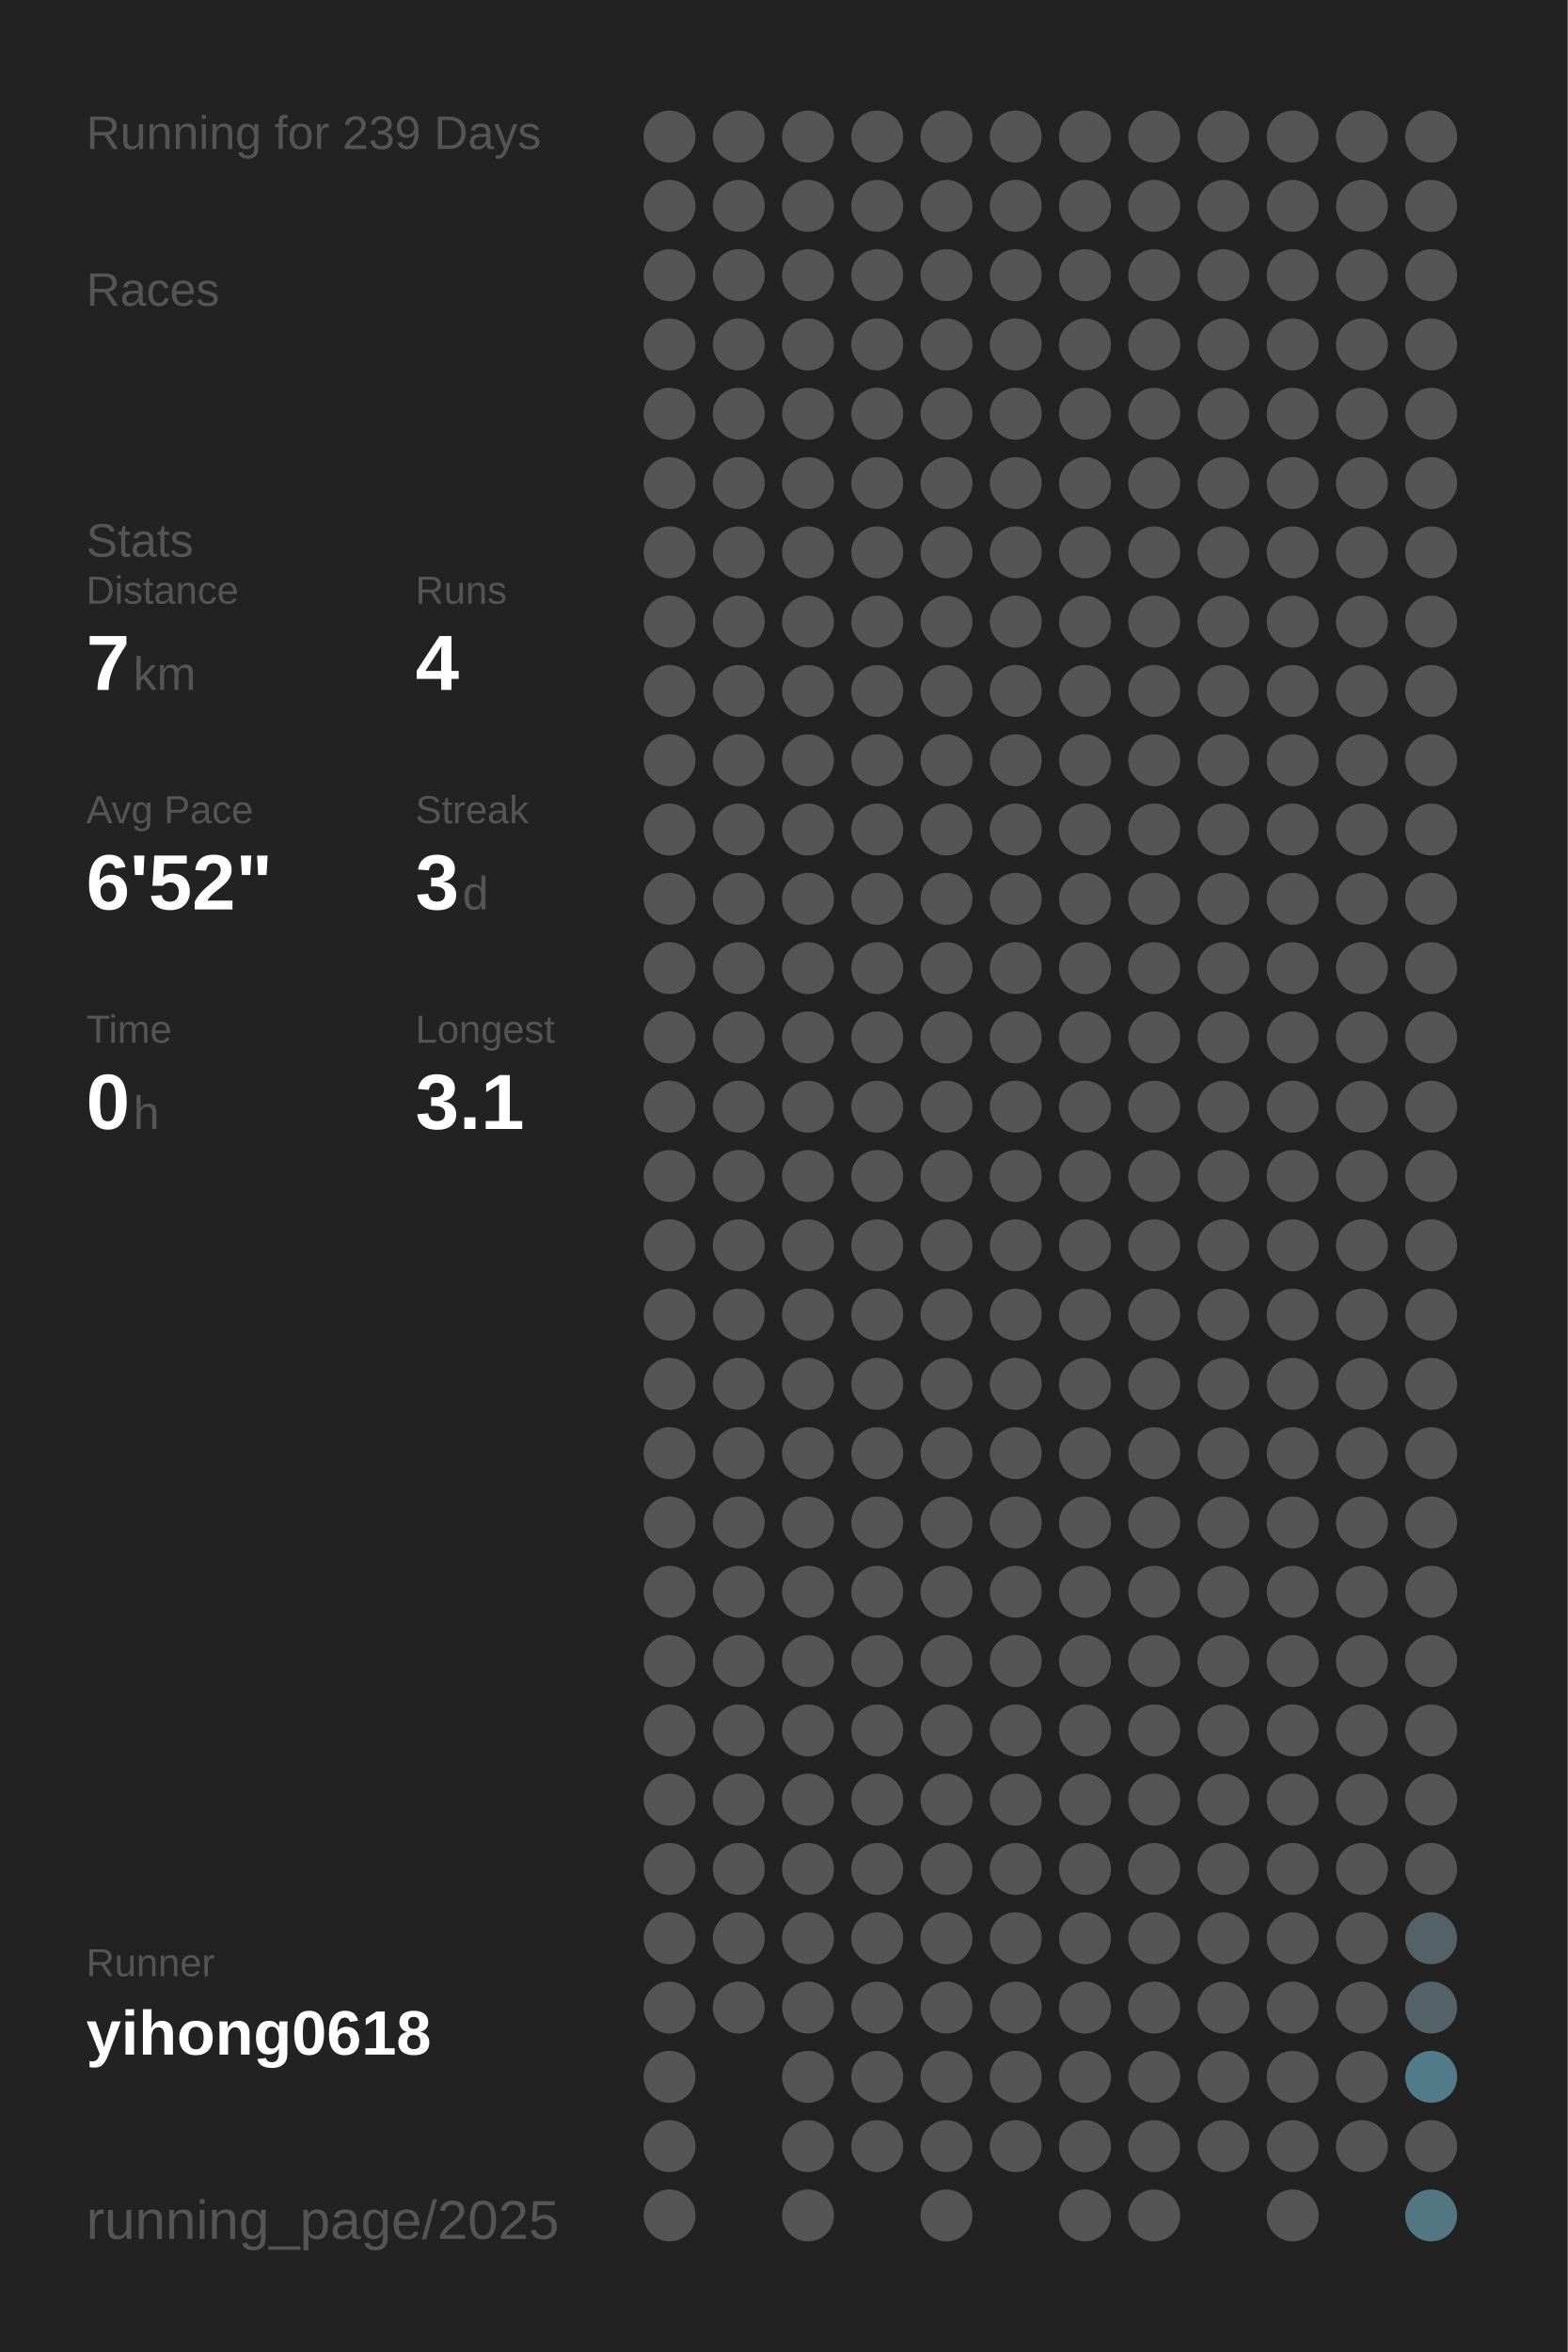
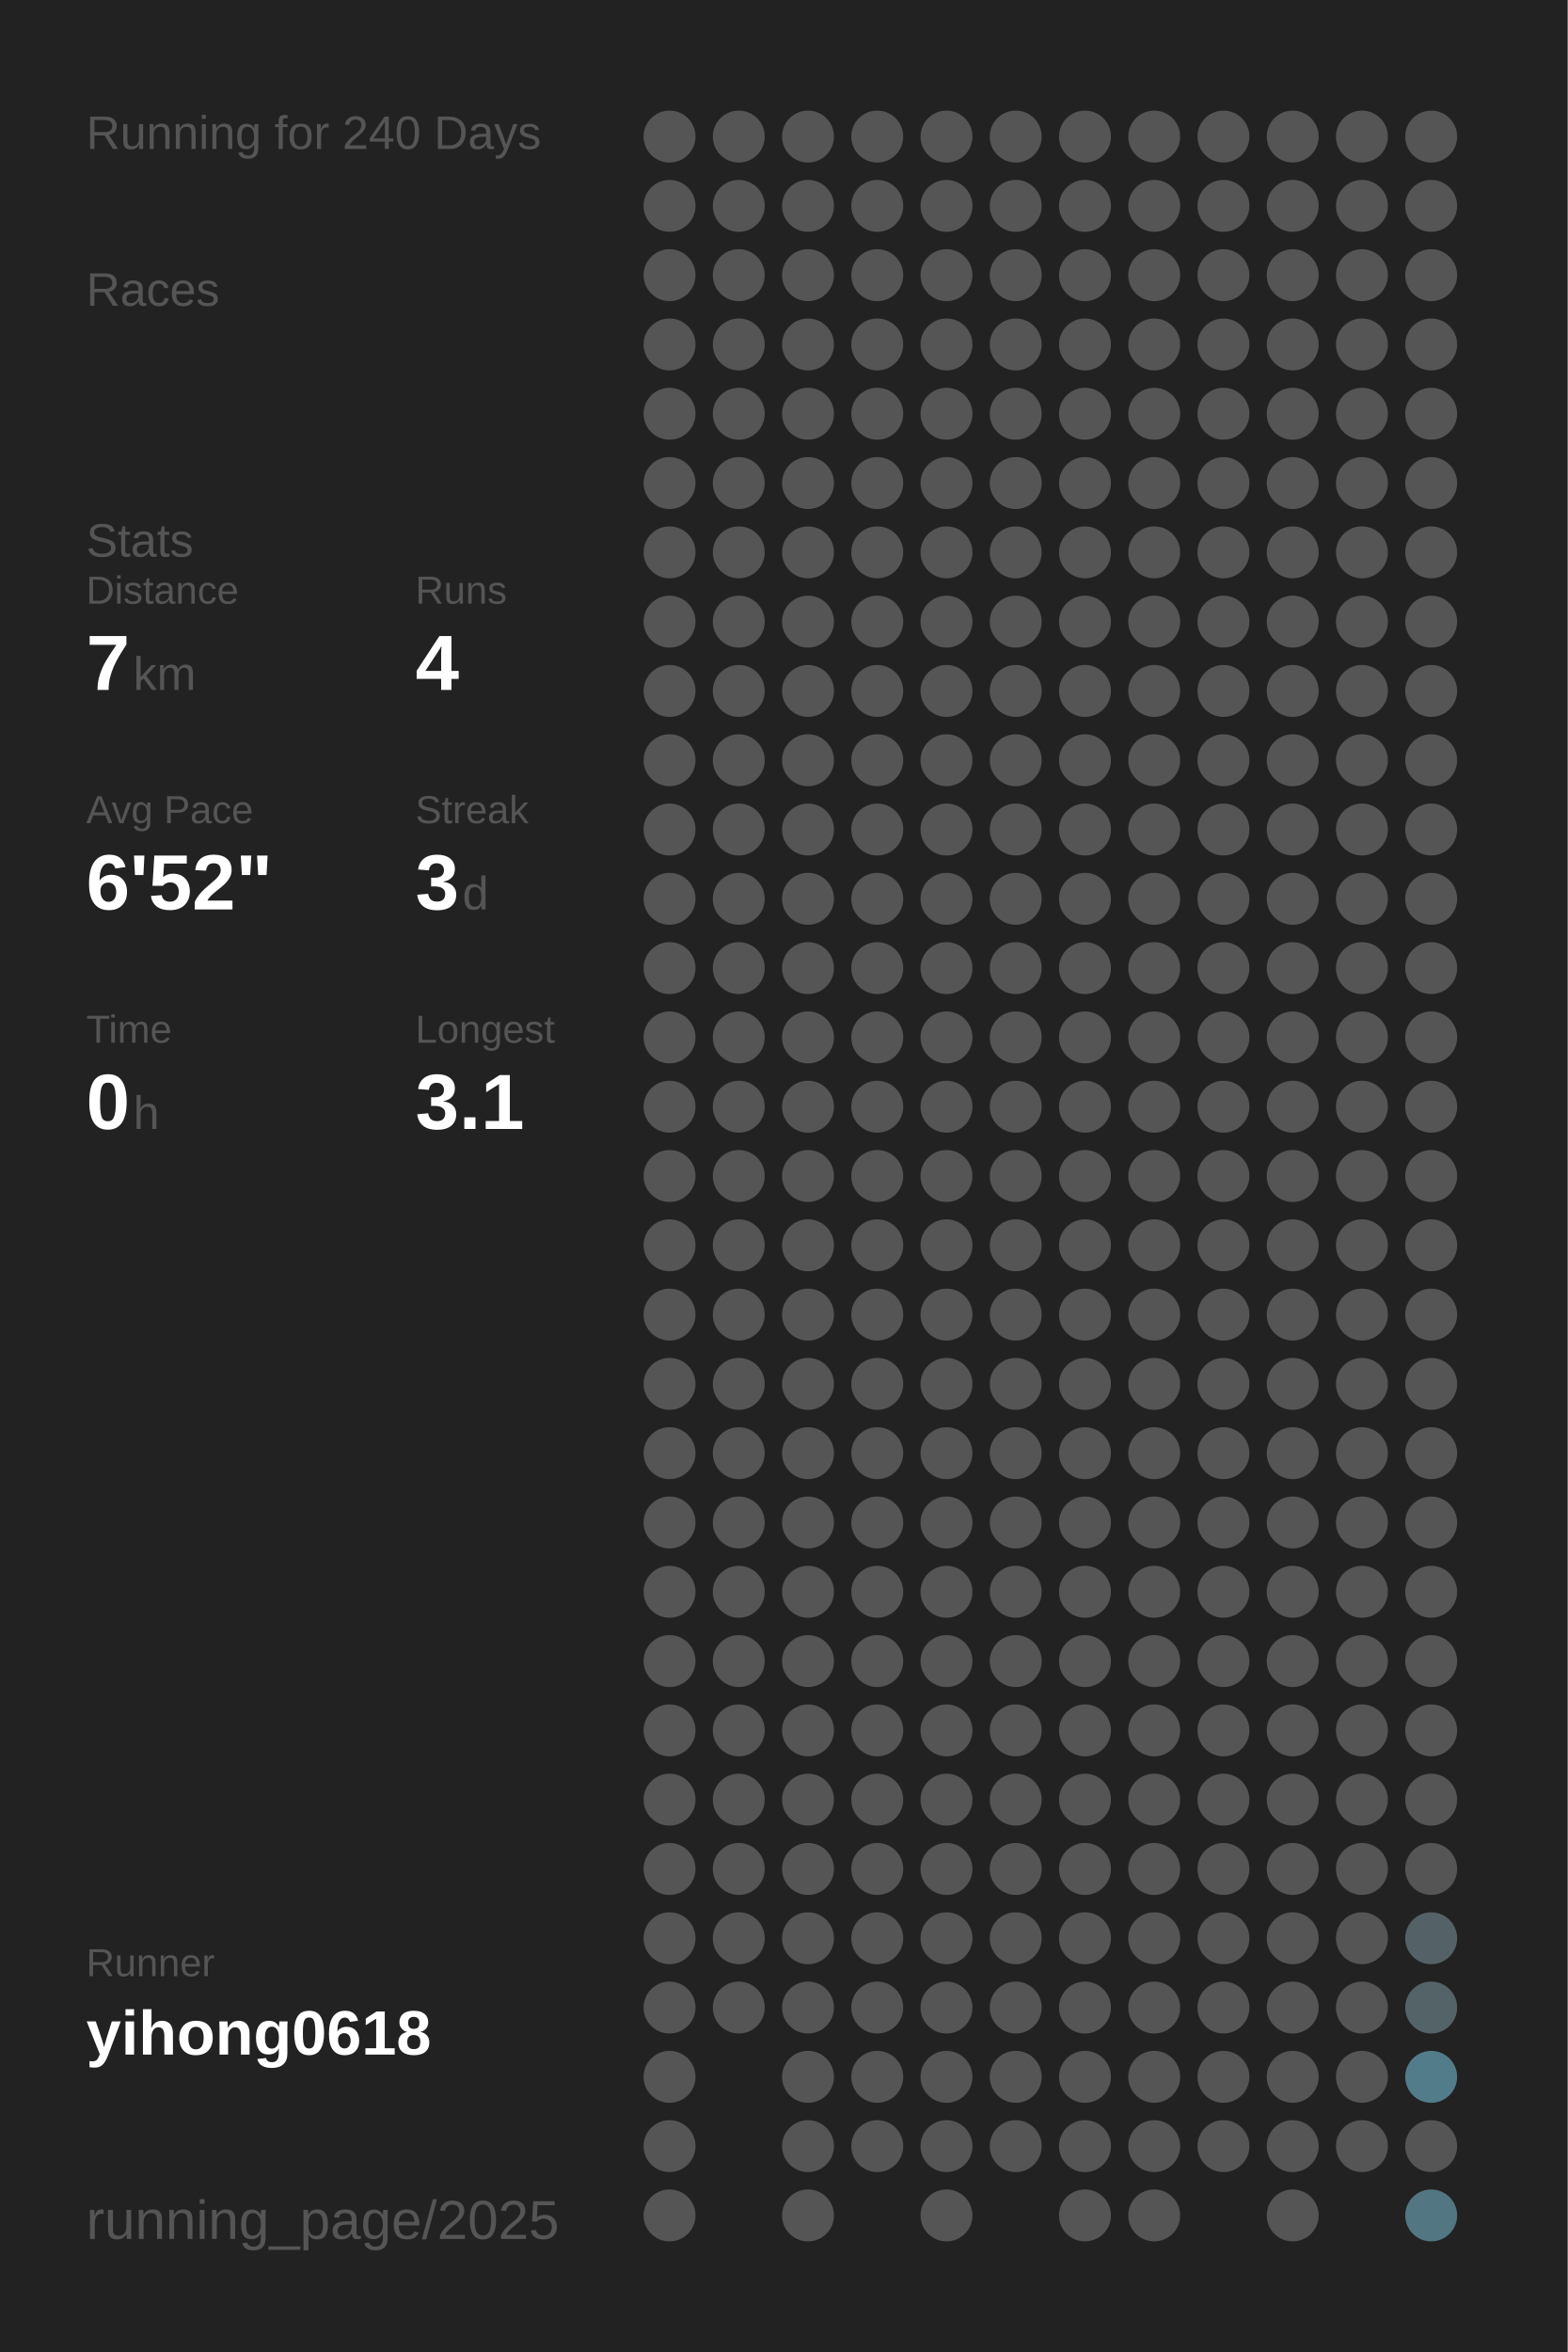
<svg xmlns="http://www.w3.org/2000/svg" baseProfile="full" height="300mm" version="1.1" viewBox="0,0,200,300" width="200mm">
  <defs />
  <rect fill="#222222" height="300" width="200" x="0" y="0" />
-   <text fill="#555555" style="font-size:6px; font-family:Arial;" x="11" y="19">Running for 239 Days</text>
+   <text fill="#555555" style="font-size:6px; font-family:Arial;" x="11" y="19">Running for 240 Days</text>
  <text fill="#555555" style="font-size:6px; font-family:Arial;" x="11" y="39">Races</text>
  <text fill="#555555" style="font-size:6px; font-family:Arial;" x="11" y="71">Stats</text>
  <text fill="#555555" style="font-size:5px; font-family:Arial;" x="11" y="77">Distance</text>
  <text fill="#FFFFFF" style="font-size:10px; font-family:Arial; font-weight:bold;" x="11" y="88">7</text>
  <text fill="#555555" style="font-size:6px; font-family:Arial;" x="17" y="88">km</text>
  <text fill="#555555" style="font-size:5px; font-family:Arial;" x="53" y="77">Runs</text>
  <text fill="#FFFFFF" style="font-size:10px; font-family:Arial; font-weight:bold;" x="53" y="88">4</text>
  <text fill="#555555" style="font-size:5px; font-family:Arial;" x="11" y="105">Avg Pace</text>
  <text fill="#FFFFFF" style="font-size:10px; font-family:Arial; font-weight:bold;" x="11" y="116">6'52"</text>
  <text fill="#555555" style="font-size:5px; font-family:Arial;" x="53" y="105">Streak</text>
  <text fill="#FFFFFF" style="font-size:10px; font-family:Arial; font-weight:bold;" x="53" y="116">3</text>
  <text fill="#555555" style="font-size:6px; font-family:Arial;" x="59" y="116">d</text>
  <text fill="#555555" style="font-size:5px; font-family:Arial;" x="11" y="133">Time</text>
  <text fill="#FFFFFF" style="font-size:10px; font-family:Arial; font-weight:bold;" x="11" y="144">0</text>
  <text fill="#555555" style="font-size:6px; font-family:Arial;" x="17" y="144">h</text>
  <text fill="#555555" style="font-size:5px; font-family:Arial;" x="53" y="133">Longest</text>
  <text fill="#FFFFFF" style="font-size:10px; font-family:Arial; font-weight:bold;" x="53" y="144">3.1</text>
  <text fill="#555555" style="font-size:5px; font-family:Arial;" x="11" y="252.065">Runner</text>
  <text fill="#FFFFFF" style="font-size:8px; font-family:Arial; font-weight:bold;" x="11" y="262.065">yihong0618</text>
  <text fill="#555555" style="font-size:7px; font-family:Arial;" x="11" y="285.581">running_page/2025</text>
  <circle cx="85.417" cy="17.419" fill="#555555" r="3.312" />
  <circle cx="85.417" cy="26.258" fill="#555555" r="3.312" />
  <circle cx="85.417" cy="35.097" fill="#555555" r="3.312" />
  <circle cx="85.417" cy="43.935" fill="#555555" r="3.312" />
  <circle cx="85.417" cy="52.774" fill="#555555" r="3.312" />
  <circle cx="85.417" cy="61.613" fill="#555555" r="3.312" />
  <circle cx="85.417" cy="70.452" fill="#555555" r="3.312" />
  <circle cx="85.417" cy="79.29" fill="#555555" r="3.312" />
  <circle cx="85.417" cy="88.129" fill="#555555" r="3.312" />
  <circle cx="85.417" cy="96.968" fill="#555555" r="3.312" />
  <circle cx="85.417" cy="105.806" fill="#555555" r="3.312" />
  <circle cx="85.417" cy="114.645" fill="#555555" r="3.312" />
  <circle cx="85.417" cy="123.484" fill="#555555" r="3.312" />
  <circle cx="85.417" cy="132.323" fill="#555555" r="3.312" />
  <circle cx="85.417" cy="141.161" fill="#555555" r="3.312" />
  <circle cx="85.417" cy="150" fill="#555555" r="3.312" />
  <circle cx="85.417" cy="158.839" fill="#555555" r="3.312" />
  <circle cx="85.417" cy="167.677" fill="#555555" r="3.312" />
  <circle cx="85.417" cy="176.516" fill="#555555" r="3.312" />
  <circle cx="85.417" cy="185.355" fill="#555555" r="3.312" />
  <circle cx="85.417" cy="194.194" fill="#555555" r="3.312" />
  <circle cx="85.417" cy="203.032" fill="#555555" r="3.312" />
  <circle cx="85.417" cy="211.871" fill="#555555" r="3.312" />
  <circle cx="85.417" cy="220.71" fill="#555555" r="3.312" />
  <circle cx="85.417" cy="229.548" fill="#555555" r="3.312" />
  <circle cx="85.417" cy="238.387" fill="#555555" r="3.312" />
  <circle cx="85.417" cy="247.226" fill="#555555" r="3.312" />
  <circle cx="85.417" cy="256.065" fill="#555555" r="3.312" />
  <circle cx="85.417" cy="264.903" fill="#555555" r="3.312" />
  <circle cx="85.417" cy="273.742" fill="#555555" r="3.312" />
  <circle cx="85.417" cy="282.581" fill="#555555" r="3.312" />
  <circle cx="94.25" cy="17.419" fill="#555555" r="3.312" />
  <circle cx="94.25" cy="26.258" fill="#555555" r="3.312" />
  <circle cx="94.25" cy="35.097" fill="#555555" r="3.312" />
  <circle cx="94.25" cy="43.935" fill="#555555" r="3.312" />
  <circle cx="94.25" cy="52.774" fill="#555555" r="3.312" />
  <circle cx="94.25" cy="61.613" fill="#555555" r="3.312" />
  <circle cx="94.25" cy="70.452" fill="#555555" r="3.312" />
  <circle cx="94.25" cy="79.29" fill="#555555" r="3.312" />
  <circle cx="94.25" cy="88.129" fill="#555555" r="3.312" />
  <circle cx="94.25" cy="96.968" fill="#555555" r="3.312" />
  <circle cx="94.25" cy="105.806" fill="#555555" r="3.312" />
  <circle cx="94.25" cy="114.645" fill="#555555" r="3.312" />
  <circle cx="94.25" cy="123.484" fill="#555555" r="3.312" />
  <circle cx="94.25" cy="132.323" fill="#555555" r="3.312" />
  <circle cx="94.25" cy="141.161" fill="#555555" r="3.312" />
  <circle cx="94.25" cy="150" fill="#555555" r="3.312" />
  <circle cx="94.25" cy="158.839" fill="#555555" r="3.312" />
  <circle cx="94.25" cy="167.677" fill="#555555" r="3.312" />
  <circle cx="94.25" cy="176.516" fill="#555555" r="3.312" />
  <circle cx="94.25" cy="185.355" fill="#555555" r="3.312" />
  <circle cx="94.25" cy="194.194" fill="#555555" r="3.312" />
  <circle cx="94.25" cy="203.032" fill="#555555" r="3.312" />
  <circle cx="94.25" cy="211.871" fill="#555555" r="3.312" />
  <circle cx="94.25" cy="220.71" fill="#555555" r="3.312" />
  <circle cx="94.25" cy="229.548" fill="#555555" r="3.312" />
  <circle cx="94.25" cy="238.387" fill="#555555" r="3.312" />
  <circle cx="94.25" cy="247.226" fill="#555555" r="3.312" />
  <circle cx="94.25" cy="256.065" fill="#555555" r="3.312" />
  <circle cx="103.083" cy="17.419" fill="#555555" r="3.312" />
  <circle cx="103.083" cy="26.258" fill="#555555" r="3.312" />
  <circle cx="103.083" cy="35.097" fill="#555555" r="3.312" />
  <circle cx="103.083" cy="43.935" fill="#555555" r="3.312" />
  <circle cx="103.083" cy="52.774" fill="#555555" r="3.312" />
  <circle cx="103.083" cy="61.613" fill="#555555" r="3.312" />
  <circle cx="103.083" cy="70.452" fill="#555555" r="3.312" />
  <circle cx="103.083" cy="79.29" fill="#555555" r="3.312" />
  <circle cx="103.083" cy="88.129" fill="#555555" r="3.312" />
  <circle cx="103.083" cy="96.968" fill="#555555" r="3.312" />
  <circle cx="103.083" cy="105.806" fill="#555555" r="3.312" />
  <circle cx="103.083" cy="114.645" fill="#555555" r="3.312" />
  <circle cx="103.083" cy="123.484" fill="#555555" r="3.312" />
  <circle cx="103.083" cy="132.323" fill="#555555" r="3.312" />
  <circle cx="103.083" cy="141.161" fill="#555555" r="3.312" />
  <circle cx="103.083" cy="150" fill="#555555" r="3.312" />
  <circle cx="103.083" cy="158.839" fill="#555555" r="3.312" />
  <circle cx="103.083" cy="167.677" fill="#555555" r="3.312" />
  <circle cx="103.083" cy="176.516" fill="#555555" r="3.312" />
  <circle cx="103.083" cy="185.355" fill="#555555" r="3.312" />
  <circle cx="103.083" cy="194.194" fill="#555555" r="3.312" />
  <circle cx="103.083" cy="203.032" fill="#555555" r="3.312" />
  <circle cx="103.083" cy="211.871" fill="#555555" r="3.312" />
  <circle cx="103.083" cy="220.71" fill="#555555" r="3.312" />
  <circle cx="103.083" cy="229.548" fill="#555555" r="3.312" />
  <circle cx="103.083" cy="238.387" fill="#555555" r="3.312" />
  <circle cx="103.083" cy="247.226" fill="#555555" r="3.312" />
  <circle cx="103.083" cy="256.065" fill="#555555" r="3.312" />
  <circle cx="103.083" cy="264.903" fill="#555555" r="3.312" />
  <circle cx="103.083" cy="273.742" fill="#555555" r="3.312" />
  <circle cx="103.083" cy="282.581" fill="#555555" r="3.312" />
  <circle cx="111.917" cy="17.419" fill="#555555" r="3.312" />
  <circle cx="111.917" cy="26.258" fill="#555555" r="3.312" />
  <circle cx="111.917" cy="35.097" fill="#555555" r="3.312" />
  <circle cx="111.917" cy="43.935" fill="#555555" r="3.312" />
  <circle cx="111.917" cy="52.774" fill="#555555" r="3.312" />
  <circle cx="111.917" cy="61.613" fill="#555555" r="3.312" />
  <circle cx="111.917" cy="70.452" fill="#555555" r="3.312" />
  <circle cx="111.917" cy="79.29" fill="#555555" r="3.312" />
  <circle cx="111.917" cy="88.129" fill="#555555" r="3.312" />
  <circle cx="111.917" cy="96.968" fill="#555555" r="3.312" />
  <circle cx="111.917" cy="105.806" fill="#555555" r="3.312" />
  <circle cx="111.917" cy="114.645" fill="#555555" r="3.312" />
  <circle cx="111.917" cy="123.484" fill="#555555" r="3.312" />
  <circle cx="111.917" cy="132.323" fill="#555555" r="3.312" />
  <circle cx="111.917" cy="141.161" fill="#555555" r="3.312" />
  <circle cx="111.917" cy="150" fill="#555555" r="3.312" />
  <circle cx="111.917" cy="158.839" fill="#555555" r="3.312" />
  <circle cx="111.917" cy="167.677" fill="#555555" r="3.312" />
  <circle cx="111.917" cy="176.516" fill="#555555" r="3.312" />
  <circle cx="111.917" cy="185.355" fill="#555555" r="3.312" />
  <circle cx="111.917" cy="194.194" fill="#555555" r="3.312" />
  <circle cx="111.917" cy="203.032" fill="#555555" r="3.312" />
  <circle cx="111.917" cy="211.871" fill="#555555" r="3.312" />
  <circle cx="111.917" cy="220.71" fill="#555555" r="3.312" />
  <circle cx="111.917" cy="229.548" fill="#555555" r="3.312" />
  <circle cx="111.917" cy="238.387" fill="#555555" r="3.312" />
  <circle cx="111.917" cy="247.226" fill="#555555" r="3.312" />
  <circle cx="111.917" cy="256.065" fill="#555555" r="3.312" />
  <circle cx="111.917" cy="264.903" fill="#555555" r="3.312" />
  <circle cx="111.917" cy="273.742" fill="#555555" r="3.312" />
  <circle cx="120.75" cy="17.419" fill="#555555" r="3.312" />
  <circle cx="120.75" cy="26.258" fill="#555555" r="3.312" />
  <circle cx="120.75" cy="35.097" fill="#555555" r="3.312" />
  <circle cx="120.75" cy="43.935" fill="#555555" r="3.312" />
  <circle cx="120.75" cy="52.774" fill="#555555" r="3.312" />
  <circle cx="120.75" cy="61.613" fill="#555555" r="3.312" />
  <circle cx="120.75" cy="70.452" fill="#555555" r="3.312" />
  <circle cx="120.75" cy="79.29" fill="#555555" r="3.312" />
  <circle cx="120.75" cy="88.129" fill="#555555" r="3.312" />
  <circle cx="120.75" cy="96.968" fill="#555555" r="3.312" />
  <circle cx="120.75" cy="105.806" fill="#555555" r="3.312" />
  <circle cx="120.75" cy="114.645" fill="#555555" r="3.312" />
  <circle cx="120.75" cy="123.484" fill="#555555" r="3.312" />
  <circle cx="120.75" cy="132.323" fill="#555555" r="3.312" />
  <circle cx="120.75" cy="141.161" fill="#555555" r="3.312" />
  <circle cx="120.75" cy="150" fill="#555555" r="3.312" />
  <circle cx="120.75" cy="158.839" fill="#555555" r="3.312" />
  <circle cx="120.75" cy="167.677" fill="#555555" r="3.312" />
  <circle cx="120.75" cy="176.516" fill="#555555" r="3.312" />
  <circle cx="120.75" cy="185.355" fill="#555555" r="3.312" />
  <circle cx="120.75" cy="194.194" fill="#555555" r="3.312" />
  <circle cx="120.75" cy="203.032" fill="#555555" r="3.312" />
  <circle cx="120.75" cy="211.871" fill="#555555" r="3.312" />
  <circle cx="120.75" cy="220.71" fill="#555555" r="3.312" />
  <circle cx="120.75" cy="229.548" fill="#555555" r="3.312" />
  <circle cx="120.75" cy="238.387" fill="#555555" r="3.312" />
  <circle cx="120.75" cy="247.226" fill="#555555" r="3.312" />
  <circle cx="120.75" cy="256.065" fill="#555555" r="3.312" />
  <circle cx="120.75" cy="264.903" fill="#555555" r="3.312" />
  <circle cx="120.75" cy="273.742" fill="#555555" r="3.312" />
  <circle cx="120.75" cy="282.581" fill="#555555" r="3.312" />
  <circle cx="129.583" cy="17.419" fill="#555555" r="3.312" />
  <circle cx="129.583" cy="26.258" fill="#555555" r="3.312" />
  <circle cx="129.583" cy="35.097" fill="#555555" r="3.312" />
  <circle cx="129.583" cy="43.935" fill="#555555" r="3.312" />
  <circle cx="129.583" cy="52.774" fill="#555555" r="3.312" />
  <circle cx="129.583" cy="61.613" fill="#555555" r="3.312" />
  <circle cx="129.583" cy="70.452" fill="#555555" r="3.312" />
  <circle cx="129.583" cy="79.29" fill="#555555" r="3.312" />
  <circle cx="129.583" cy="88.129" fill="#555555" r="3.312" />
  <circle cx="129.583" cy="96.968" fill="#555555" r="3.312" />
  <circle cx="129.583" cy="105.806" fill="#555555" r="3.312" />
  <circle cx="129.583" cy="114.645" fill="#555555" r="3.312" />
  <circle cx="129.583" cy="123.484" fill="#555555" r="3.312" />
  <circle cx="129.583" cy="132.323" fill="#555555" r="3.312" />
  <circle cx="129.583" cy="141.161" fill="#555555" r="3.312" />
  <circle cx="129.583" cy="150" fill="#555555" r="3.312" />
  <circle cx="129.583" cy="158.839" fill="#555555" r="3.312" />
  <circle cx="129.583" cy="167.677" fill="#555555" r="3.312" />
  <circle cx="129.583" cy="176.516" fill="#555555" r="3.312" />
  <circle cx="129.583" cy="185.355" fill="#555555" r="3.312" />
  <circle cx="129.583" cy="194.194" fill="#555555" r="3.312" />
  <circle cx="129.583" cy="203.032" fill="#555555" r="3.312" />
  <circle cx="129.583" cy="211.871" fill="#555555" r="3.312" />
  <circle cx="129.583" cy="220.71" fill="#555555" r="3.312" />
  <circle cx="129.583" cy="229.548" fill="#555555" r="3.312" />
  <circle cx="129.583" cy="238.387" fill="#555555" r="3.312" />
  <circle cx="129.583" cy="247.226" fill="#555555" r="3.312" />
  <circle cx="129.583" cy="256.065" fill="#555555" r="3.312" />
  <circle cx="129.583" cy="264.903" fill="#555555" r="3.312" />
  <circle cx="129.583" cy="273.742" fill="#555555" r="3.312" />
  <circle cx="138.417" cy="17.419" fill="#555555" r="3.312" />
  <circle cx="138.417" cy="26.258" fill="#555555" r="3.312" />
  <circle cx="138.417" cy="35.097" fill="#555555" r="3.312" />
  <circle cx="138.417" cy="43.935" fill="#555555" r="3.312" />
  <circle cx="138.417" cy="52.774" fill="#555555" r="3.312" />
  <circle cx="138.417" cy="61.613" fill="#555555" r="3.312" />
  <circle cx="138.417" cy="70.452" fill="#555555" r="3.312" />
  <circle cx="138.417" cy="79.29" fill="#555555" r="3.312" />
  <circle cx="138.417" cy="88.129" fill="#555555" r="3.312" />
  <circle cx="138.417" cy="96.968" fill="#555555" r="3.312" />
  <circle cx="138.417" cy="105.806" fill="#555555" r="3.312" />
  <circle cx="138.417" cy="114.645" fill="#555555" r="3.312" />
  <circle cx="138.417" cy="123.484" fill="#555555" r="3.312" />
  <circle cx="138.417" cy="132.323" fill="#555555" r="3.312" />
  <circle cx="138.417" cy="141.161" fill="#555555" r="3.312" />
  <circle cx="138.417" cy="150" fill="#555555" r="3.312" />
  <circle cx="138.417" cy="158.839" fill="#555555" r="3.312" />
  <circle cx="138.417" cy="167.677" fill="#555555" r="3.312" />
  <circle cx="138.417" cy="176.516" fill="#555555" r="3.312" />
  <circle cx="138.417" cy="185.355" fill="#555555" r="3.312" />
  <circle cx="138.417" cy="194.194" fill="#555555" r="3.312" />
  <circle cx="138.417" cy="203.032" fill="#555555" r="3.312" />
  <circle cx="138.417" cy="211.871" fill="#555555" r="3.312" />
  <circle cx="138.417" cy="220.71" fill="#555555" r="3.312" />
  <circle cx="138.417" cy="229.548" fill="#555555" r="3.312" />
  <circle cx="138.417" cy="238.387" fill="#555555" r="3.312" />
  <circle cx="138.417" cy="247.226" fill="#555555" r="3.312" />
  <circle cx="138.417" cy="256.065" fill="#555555" r="3.312" />
  <circle cx="138.417" cy="264.903" fill="#555555" r="3.312" />
  <circle cx="138.417" cy="273.742" fill="#555555" r="3.312" />
  <circle cx="138.417" cy="282.581" fill="#555555" r="3.312" />
  <circle cx="147.25" cy="17.419" fill="#555555" r="3.312" />
  <circle cx="147.25" cy="26.258" fill="#555555" r="3.312" />
  <circle cx="147.25" cy="35.097" fill="#555555" r="3.312" />
  <circle cx="147.25" cy="43.935" fill="#555555" r="3.312" />
  <circle cx="147.25" cy="52.774" fill="#555555" r="3.312" />
  <circle cx="147.25" cy="61.613" fill="#555555" r="3.312" />
  <circle cx="147.25" cy="70.452" fill="#555555" r="3.312" />
  <circle cx="147.25" cy="79.29" fill="#555555" r="3.312" />
  <circle cx="147.25" cy="88.129" fill="#555555" r="3.312" />
  <circle cx="147.25" cy="96.968" fill="#555555" r="3.312" />
  <circle cx="147.25" cy="105.806" fill="#555555" r="3.312" />
  <circle cx="147.25" cy="114.645" fill="#555555" r="3.312" />
  <circle cx="147.25" cy="123.484" fill="#555555" r="3.312" />
  <circle cx="147.25" cy="132.323" fill="#555555" r="3.312" />
  <circle cx="147.25" cy="141.161" fill="#555555" r="3.312" />
  <circle cx="147.25" cy="150" fill="#555555" r="3.312" />
  <circle cx="147.25" cy="158.839" fill="#555555" r="3.312" />
  <circle cx="147.25" cy="167.677" fill="#555555" r="3.312" />
  <circle cx="147.25" cy="176.516" fill="#555555" r="3.312" />
  <circle cx="147.25" cy="185.355" fill="#555555" r="3.312" />
  <circle cx="147.25" cy="194.194" fill="#555555" r="3.312" />
  <circle cx="147.25" cy="203.032" fill="#555555" r="3.312" />
  <circle cx="147.25" cy="211.871" fill="#555555" r="3.312" />
  <circle cx="147.25" cy="220.71" fill="#555555" r="3.312" />
  <circle cx="147.25" cy="229.548" fill="#555555" r="3.312" />
  <circle cx="147.25" cy="238.387" fill="#555555" r="3.312" />
  <circle cx="147.25" cy="247.226" fill="#555555" r="3.312" />
  <circle cx="147.25" cy="256.065" fill="#555555" r="3.312" />
  <circle cx="147.25" cy="264.903" fill="#555555" r="3.312" />
  <circle cx="147.25" cy="273.742" fill="#555555" r="3.312" />
  <circle cx="147.25" cy="282.581" fill="#555555" r="3.312" />
  <circle cx="156.083" cy="17.419" fill="#555555" r="3.312" />
  <circle cx="156.083" cy="26.258" fill="#555555" r="3.312" />
  <circle cx="156.083" cy="35.097" fill="#555555" r="3.312" />
  <circle cx="156.083" cy="43.935" fill="#555555" r="3.312" />
  <circle cx="156.083" cy="52.774" fill="#555555" r="3.312" />
  <circle cx="156.083" cy="61.613" fill="#555555" r="3.312" />
  <circle cx="156.083" cy="70.452" fill="#555555" r="3.312" />
  <circle cx="156.083" cy="79.29" fill="#555555" r="3.312" />
  <circle cx="156.083" cy="88.129" fill="#555555" r="3.312" />
  <circle cx="156.083" cy="96.968" fill="#555555" r="3.312" />
  <circle cx="156.083" cy="105.806" fill="#555555" r="3.312" />
  <circle cx="156.083" cy="114.645" fill="#555555" r="3.312" />
  <circle cx="156.083" cy="123.484" fill="#555555" r="3.312" />
  <circle cx="156.083" cy="132.323" fill="#555555" r="3.312" />
  <circle cx="156.083" cy="141.161" fill="#555555" r="3.312" />
  <circle cx="156.083" cy="150" fill="#555555" r="3.312" />
  <circle cx="156.083" cy="158.839" fill="#555555" r="3.312" />
  <circle cx="156.083" cy="167.677" fill="#555555" r="3.312" />
  <circle cx="156.083" cy="176.516" fill="#555555" r="3.312" />
  <circle cx="156.083" cy="185.355" fill="#555555" r="3.312" />
  <circle cx="156.083" cy="194.194" fill="#555555" r="3.312" />
  <circle cx="156.083" cy="203.032" fill="#555555" r="3.312" />
  <circle cx="156.083" cy="211.871" fill="#555555" r="3.312" />
  <circle cx="156.083" cy="220.71" fill="#555555" r="3.312" />
  <circle cx="156.083" cy="229.548" fill="#555555" r="3.312" />
  <circle cx="156.083" cy="238.387" fill="#555555" r="3.312" />
  <circle cx="156.083" cy="247.226" fill="#555555" r="3.312" />
  <circle cx="156.083" cy="256.065" fill="#555555" r="3.312" />
  <circle cx="156.083" cy="264.903" fill="#555555" r="3.312" />
  <circle cx="156.083" cy="273.742" fill="#555555" r="3.312" />
  <circle cx="164.917" cy="17.419" fill="#555555" r="3.312" />
  <circle cx="164.917" cy="26.258" fill="#555555" r="3.312" />
  <circle cx="164.917" cy="35.097" fill="#555555" r="3.312" />
  <circle cx="164.917" cy="43.935" fill="#555555" r="3.312" />
  <circle cx="164.917" cy="52.774" fill="#555555" r="3.312" />
  <circle cx="164.917" cy="61.613" fill="#555555" r="3.312" />
  <circle cx="164.917" cy="70.452" fill="#555555" r="3.312" />
  <circle cx="164.917" cy="79.29" fill="#555555" r="3.312" />
  <circle cx="164.917" cy="88.129" fill="#555555" r="3.312" />
  <circle cx="164.917" cy="96.968" fill="#555555" r="3.312" />
  <circle cx="164.917" cy="105.806" fill="#555555" r="3.312" />
  <circle cx="164.917" cy="114.645" fill="#555555" r="3.312" />
  <circle cx="164.917" cy="123.484" fill="#555555" r="3.312" />
  <circle cx="164.917" cy="132.323" fill="#555555" r="3.312" />
  <circle cx="164.917" cy="141.161" fill="#555555" r="3.312" />
  <circle cx="164.917" cy="150" fill="#555555" r="3.312" />
  <circle cx="164.917" cy="158.839" fill="#555555" r="3.312" />
  <circle cx="164.917" cy="167.677" fill="#555555" r="3.312" />
  <circle cx="164.917" cy="176.516" fill="#555555" r="3.312" />
  <circle cx="164.917" cy="185.355" fill="#555555" r="3.312" />
  <circle cx="164.917" cy="194.194" fill="#555555" r="3.312" />
  <circle cx="164.917" cy="203.032" fill="#555555" r="3.312" />
  <circle cx="164.917" cy="211.871" fill="#555555" r="3.312" />
  <circle cx="164.917" cy="220.71" fill="#555555" r="3.312" />
  <circle cx="164.917" cy="229.548" fill="#555555" r="3.312" />
  <circle cx="164.917" cy="238.387" fill="#555555" r="3.312" />
  <circle cx="164.917" cy="247.226" fill="#555555" r="3.312" />
  <circle cx="164.917" cy="256.065" fill="#555555" r="3.312" />
  <circle cx="164.917" cy="264.903" fill="#555555" r="3.312" />
  <circle cx="164.917" cy="273.742" fill="#555555" r="3.312" />
  <circle cx="164.917" cy="282.581" fill="#555555" r="3.312" />
  <circle cx="173.75" cy="17.419" fill="#555555" r="3.312" />
  <circle cx="173.75" cy="26.258" fill="#555555" r="3.312" />
  <circle cx="173.75" cy="35.097" fill="#555555" r="3.312" />
  <circle cx="173.75" cy="43.935" fill="#555555" r="3.312" />
  <circle cx="173.75" cy="52.774" fill="#555555" r="3.312" />
  <circle cx="173.75" cy="61.613" fill="#555555" r="3.312" />
  <circle cx="173.75" cy="70.452" fill="#555555" r="3.312" />
  <circle cx="173.75" cy="79.29" fill="#555555" r="3.312" />
  <circle cx="173.75" cy="88.129" fill="#555555" r="3.312" />
  <circle cx="173.75" cy="96.968" fill="#555555" r="3.312" />
  <circle cx="173.75" cy="105.806" fill="#555555" r="3.312" />
  <circle cx="173.75" cy="114.645" fill="#555555" r="3.312" />
  <circle cx="173.75" cy="123.484" fill="#555555" r="3.312" />
  <circle cx="173.75" cy="132.323" fill="#555555" r="3.312" />
  <circle cx="173.75" cy="141.161" fill="#555555" r="3.312" />
  <circle cx="173.75" cy="150" fill="#555555" r="3.312" />
  <circle cx="173.75" cy="158.839" fill="#555555" r="3.312" />
  <circle cx="173.75" cy="167.677" fill="#555555" r="3.312" />
  <circle cx="173.75" cy="176.516" fill="#555555" r="3.312" />
  <circle cx="173.75" cy="185.355" fill="#555555" r="3.312" />
  <circle cx="173.75" cy="194.194" fill="#555555" r="3.312" />
  <circle cx="173.75" cy="203.032" fill="#555555" r="3.312" />
  <circle cx="173.75" cy="211.871" fill="#555555" r="3.312" />
  <circle cx="173.75" cy="220.71" fill="#555555" r="3.312" />
  <circle cx="173.75" cy="229.548" fill="#555555" r="3.312" />
  <circle cx="173.75" cy="238.387" fill="#555555" r="3.312" />
  <circle cx="173.75" cy="247.226" fill="#555555" r="3.312" />
  <circle cx="173.75" cy="256.065" fill="#555555" r="3.312" />
  <circle cx="173.75" cy="264.903" fill="#555555" r="3.312" />
  <circle cx="173.75" cy="273.742" fill="#555555" r="3.312" />
  <circle cx="182.583" cy="17.419" fill="#555555" r="3.312" />
  <circle cx="182.583" cy="26.258" fill="#555555" r="3.312" />
  <circle cx="182.583" cy="35.097" fill="#555555" r="3.312" />
  <circle cx="182.583" cy="43.935" fill="#555555" r="3.312" />
  <circle cx="182.583" cy="52.774" fill="#555555" r="3.312" />
  <circle cx="182.583" cy="61.613" fill="#555555" r="3.312" />
  <circle cx="182.583" cy="70.452" fill="#555555" r="3.312" />
  <circle cx="182.583" cy="79.29" fill="#555555" r="3.312" />
  <circle cx="182.583" cy="88.129" fill="#555555" r="3.312" />
  <circle cx="182.583" cy="96.968" fill="#555555" r="3.312" />
  <circle cx="182.583" cy="105.806" fill="#555555" r="3.312" />
  <circle cx="182.583" cy="114.645" fill="#555555" r="3.312" />
  <circle cx="182.583" cy="123.484" fill="#555555" r="3.312" />
  <circle cx="182.583" cy="132.323" fill="#555555" r="3.312" />
  <circle cx="182.583" cy="141.161" fill="#555555" r="3.312" />
  <circle cx="182.583" cy="150" fill="#555555" r="3.312" />
  <circle cx="182.583" cy="158.839" fill="#555555" r="3.312" />
  <circle cx="182.583" cy="167.677" fill="#555555" r="3.312" />
  <circle cx="182.583" cy="176.516" fill="#555555" r="3.312" />
  <circle cx="182.583" cy="185.355" fill="#555555" r="3.312" />
  <circle cx="182.583" cy="194.194" fill="#555555" r="3.312" />
  <circle cx="182.583" cy="203.032" fill="#555555" r="3.312" />
  <circle cx="182.583" cy="211.871" fill="#555555" r="3.312" />
  <circle cx="182.583" cy="220.71" fill="#555555" r="3.312" />
  <circle cx="182.583" cy="229.548" fill="#555555" r="3.312" />
  <circle cx="182.583" cy="238.387" fill="#555555" r="3.312" />
  <circle cx="182.583" cy="247.226" fill="#546267" r="3.312" />
  <circle cx="182.583" cy="256.065" fill="#546368" r="3.312" />
  <circle cx="182.583" cy="264.903" fill="#527c8a" r="3.312" />
  <circle cx="182.583" cy="273.742" fill="#555555" r="3.312" />
  <circle cx="182.583" cy="282.581" fill="#527682" r="3.312" />
</svg>
